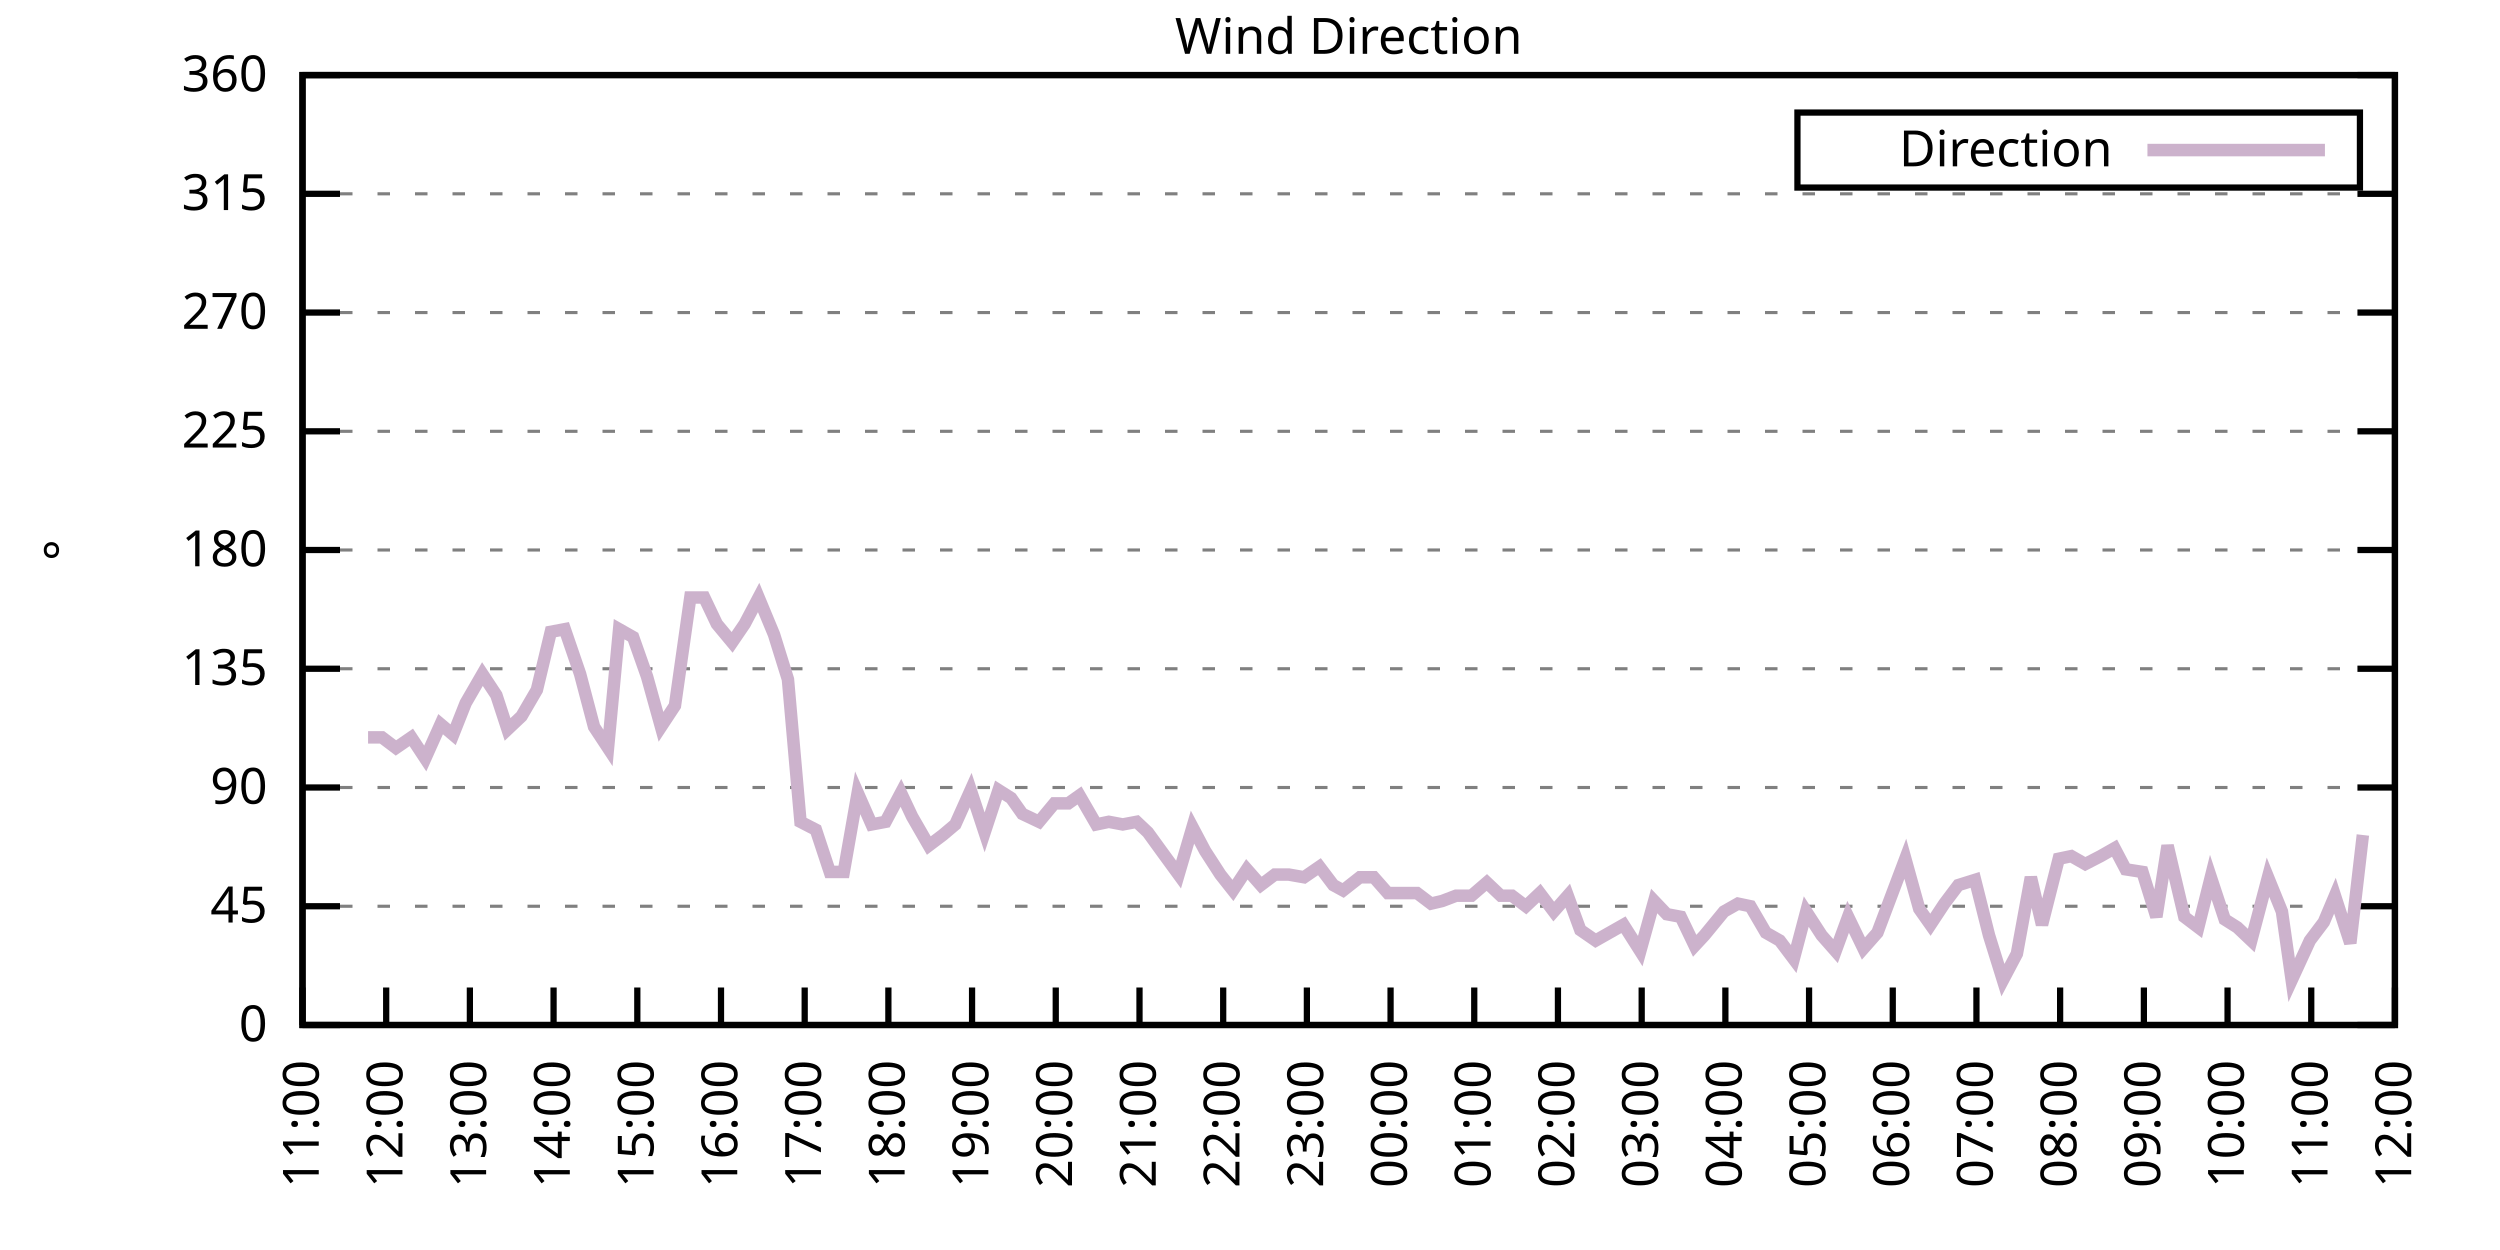
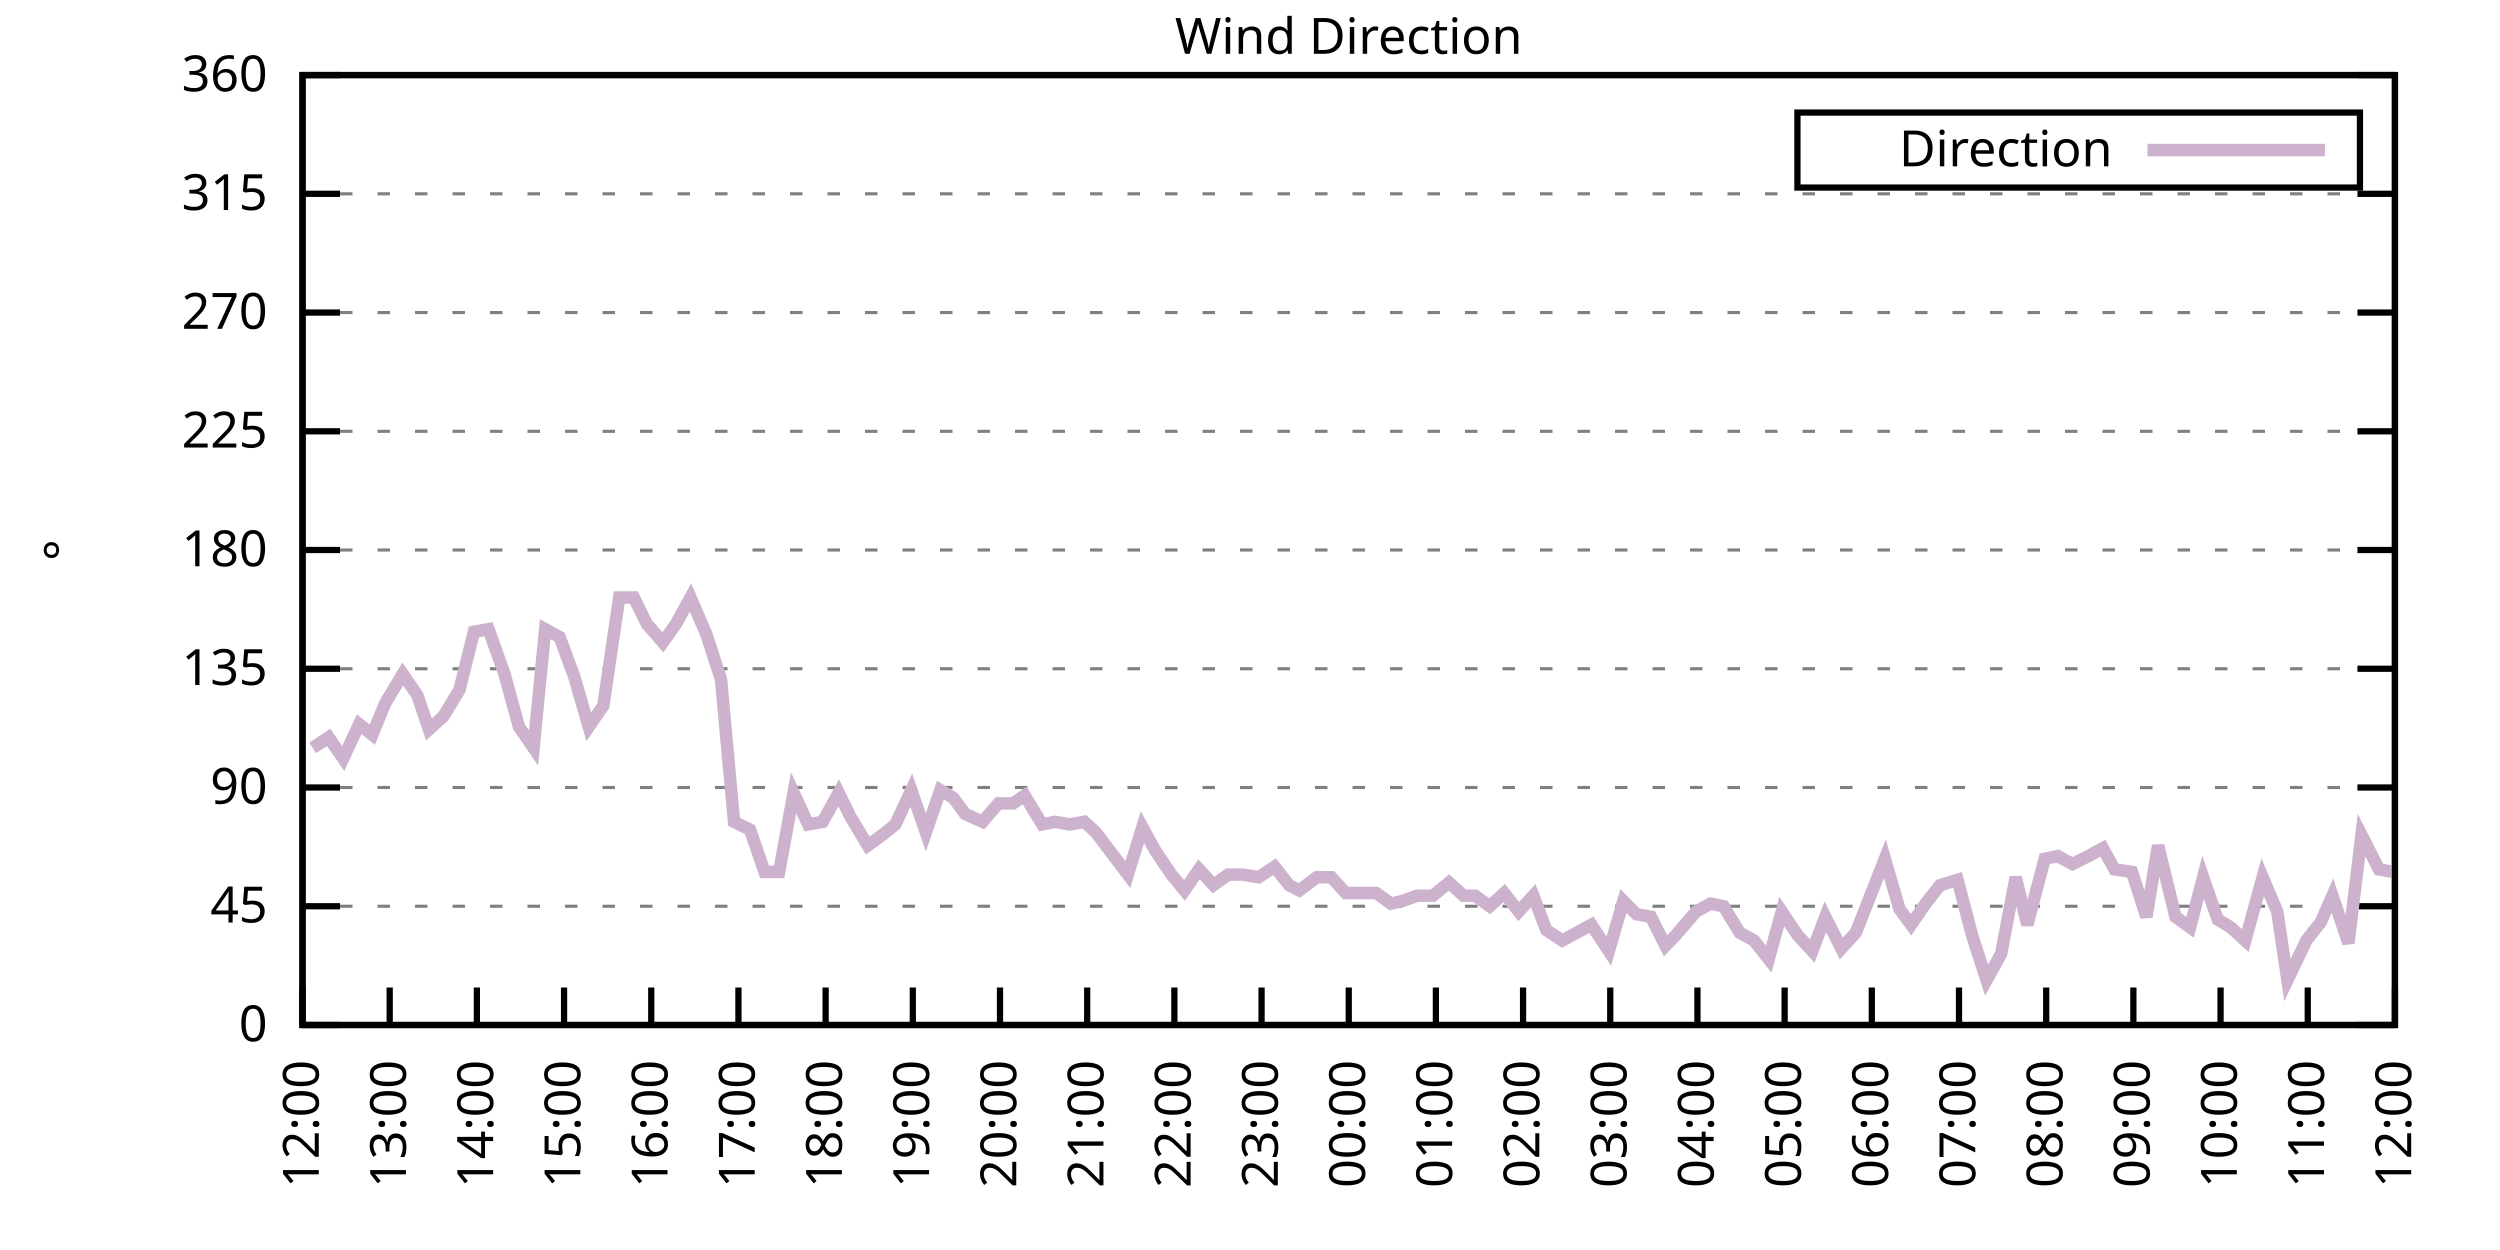
<svg xmlns="http://www.w3.org/2000/svg" xmlns:xlink="http://www.w3.org/1999/xlink" width="400" height="200" viewBox="0 0 400 200">
  <g id="gnuplot_canvas">
    <rect x="0" y="0" width="400" height="200" fill="none" />
    <defs>
      <circle id="gpDot" r="0.5" stroke-width="0.5" stroke="currentColor" />
      <path id="gpPt0" stroke-width="0.333" stroke="currentColor" d="M-1,0 h2 M0,-1 v2" />
      <path id="gpPt1" stroke-width="0.333" stroke="currentColor" d="M-1,-1 L1,1 M1,-1 L-1,1" />
      <path id="gpPt2" stroke-width="0.333" stroke="currentColor" d="M-1,0 L1,0 M0,-1 L0,1 M-1,-1 L1,1 M-1,1 L1,-1" />
      <rect id="gpPt3" stroke-width="0.333" stroke="currentColor" x="-1" y="-1" width="2" height="2" />
      <rect id="gpPt4" stroke-width="0.333" stroke="currentColor" fill="currentColor" x="-1" y="-1" width="2" height="2" />
      <circle id="gpPt5" stroke-width="0.333" stroke="currentColor" cx="0" cy="0" r="1" />
      <use xlink:href="#gpPt5" id="gpPt6" fill="currentColor" stroke="none" />
      <path id="gpPt7" stroke-width="0.333" stroke="currentColor" d="M0,-1.33 L-1.33,0.67 L1.33,0.67 z" />
      <use xlink:href="#gpPt7" id="gpPt8" fill="currentColor" stroke="none" />
      <use xlink:href="#gpPt7" id="gpPt9" stroke="currentColor" transform="rotate(180)" />
      <use xlink:href="#gpPt9" id="gpPt10" fill="currentColor" stroke="none" />
      <use xlink:href="#gpPt3" id="gpPt11" stroke="currentColor" transform="rotate(45)" />
      <use xlink:href="#gpPt11" id="gpPt12" fill="currentColor" stroke="none" />
      <path id="gpPt13" stroke-width="0.333" stroke="currentColor" d="M0,1.330 L1.265,0.411 L0.782,-1.067 L-0.782,-1.076 L-1.265,0.411 z" />
      <use xlink:href="#gpPt13" id="gpPt14" fill="currentColor" stroke="none" />
      <filter id="textbox" filterUnits="objectBoundingBox" x="0" y="0" height="1" width="1">
        <feFlood flood-color="white" flood-opacity="1" result="bgnd" />
        <feComposite in="SourceGraphic" in2="bgnd" operator="atop" />
      </filter>
      <filter id="greybox" filterUnits="objectBoundingBox" x="0" y="0" height="1" width="1">
        <feFlood flood-color="lightgrey" flood-opacity="1" result="grey" />
        <feComposite in="SourceGraphic" in2="grey" operator="atop" />
      </filter>
    </defs>
    <g fill="none" color="white" stroke="currentColor" stroke-width="1.00" stroke-linecap="butt" stroke-linejoin="miter">
</g>
    <g fill="none" color="black" stroke="currentColor" stroke-width="1.00" stroke-linecap="butt" stroke-linejoin="miter">
      <g stroke="none" shape-rendering="crispEdges">
        <polygon fill="rgb(255, 255, 255)" points="48.40,164.00 383.18,164.00 383.18,12.02 48.40,12.02 " />
      </g>
    </g>
    <g fill="none" color="black" stroke="currentColor" stroke-width="1.00" stroke-linecap="butt" stroke-linejoin="miter">
</g>
    <g fill="none" color="black" stroke="black" stroke-width="0.50" stroke-linecap="butt" stroke-linejoin="miter">
</g>
    <g fill="none" color="gray" stroke="currentColor" stroke-width="0.50" stroke-linecap="butt" stroke-linejoin="miter">
      <path stroke="gray" stroke-dasharray="2,4" class="gridline" d="M48.40,164.00 L383.19,164.00  " />
    </g>
    <g fill="none" color="gray" stroke="gray" stroke-width="1.00" stroke-linecap="butt" stroke-linejoin="miter">
</g>
    <g fill="none" color="black" stroke="currentColor" stroke-width="1.00" stroke-linecap="butt" stroke-linejoin="miter">
      <path stroke="black" d="M48.40,164.00 L54.40,164.00 M383.19,164.00 L377.19,164.00  " />
      <g transform="translate(42.80,166.60)" stroke="none" fill="black" font-family="Sans" font-size="8.00" text-anchor="end">
        <text>
          <tspan font-family="Sans"> 0</tspan>
        </text>
      </g>
    </g>
    <g fill="none" color="black" stroke="currentColor" stroke-width="1.00" stroke-linecap="butt" stroke-linejoin="miter">
</g>
    <g fill="none" color="black" stroke="black" stroke-width="0.50" stroke-linecap="butt" stroke-linejoin="miter">
</g>
    <g fill="none" color="gray" stroke="currentColor" stroke-width="0.50" stroke-linecap="butt" stroke-linejoin="miter">
      <path stroke="gray" stroke-dasharray="2,4" class="gridline" d="M48.40,145.00 L383.19,145.00  " />
    </g>
    <g fill="none" color="gray" stroke="gray" stroke-width="1.00" stroke-linecap="butt" stroke-linejoin="miter">
</g>
    <g fill="none" color="black" stroke="currentColor" stroke-width="1.00" stroke-linecap="butt" stroke-linejoin="miter">
      <path stroke="black" d="M48.40,145.00 L54.40,145.00 M383.19,145.00 L377.19,145.00  " />
      <g transform="translate(42.80,147.60)" stroke="none" fill="black" font-family="Sans" font-size="8.00" text-anchor="end">
        <text>
          <tspan font-family="Sans"> 45</tspan>
        </text>
      </g>
    </g>
    <g fill="none" color="black" stroke="currentColor" stroke-width="1.00" stroke-linecap="butt" stroke-linejoin="miter">
</g>
    <g fill="none" color="black" stroke="black" stroke-width="0.50" stroke-linecap="butt" stroke-linejoin="miter">
</g>
    <g fill="none" color="gray" stroke="currentColor" stroke-width="0.50" stroke-linecap="butt" stroke-linejoin="miter">
      <path stroke="gray" stroke-dasharray="2,4" class="gridline" d="M48.40,126.00 L383.19,126.00  " />
    </g>
    <g fill="none" color="gray" stroke="gray" stroke-width="1.00" stroke-linecap="butt" stroke-linejoin="miter">
</g>
    <g fill="none" color="black" stroke="currentColor" stroke-width="1.00" stroke-linecap="butt" stroke-linejoin="miter">
      <path stroke="black" d="M48.40,126.00 L54.40,126.00 M383.19,126.00 L377.19,126.00  " />
      <g transform="translate(42.80,128.60)" stroke="none" fill="black" font-family="Sans" font-size="8.00" text-anchor="end">
        <text>
          <tspan font-family="Sans"> 90</tspan>
        </text>
      </g>
    </g>
    <g fill="none" color="black" stroke="currentColor" stroke-width="1.00" stroke-linecap="butt" stroke-linejoin="miter">
</g>
    <g fill="none" color="black" stroke="black" stroke-width="0.50" stroke-linecap="butt" stroke-linejoin="miter">
</g>
    <g fill="none" color="gray" stroke="currentColor" stroke-width="0.50" stroke-linecap="butt" stroke-linejoin="miter">
      <path stroke="gray" stroke-dasharray="2,4" class="gridline" d="M48.40,107.00 L383.19,107.00  " />
    </g>
    <g fill="none" color="gray" stroke="gray" stroke-width="1.00" stroke-linecap="butt" stroke-linejoin="miter">
</g>
    <g fill="none" color="black" stroke="currentColor" stroke-width="1.00" stroke-linecap="butt" stroke-linejoin="miter">
      <path stroke="black" d="M48.40,107.00 L54.40,107.00 M383.19,107.00 L377.19,107.00  " />
      <g transform="translate(42.80,109.60)" stroke="none" fill="black" font-family="Sans" font-size="8.00" text-anchor="end">
        <text>
          <tspan font-family="Sans"> 135</tspan>
        </text>
      </g>
    </g>
    <g fill="none" color="black" stroke="currentColor" stroke-width="1.00" stroke-linecap="butt" stroke-linejoin="miter">
</g>
    <g fill="none" color="black" stroke="black" stroke-width="0.50" stroke-linecap="butt" stroke-linejoin="miter">
</g>
    <g fill="none" color="gray" stroke="currentColor" stroke-width="0.50" stroke-linecap="butt" stroke-linejoin="miter">
      <path stroke="gray" stroke-dasharray="2,4" class="gridline" d="M48.40,88.00 L383.19,88.00  " />
    </g>
    <g fill="none" color="gray" stroke="gray" stroke-width="1.00" stroke-linecap="butt" stroke-linejoin="miter">
</g>
    <g fill="none" color="black" stroke="currentColor" stroke-width="1.00" stroke-linecap="butt" stroke-linejoin="miter">
      <path stroke="black" d="M48.40,88.00 L54.40,88.00 M383.19,88.00 L377.19,88.00  " />
      <g transform="translate(42.80,90.60)" stroke="none" fill="black" font-family="Sans" font-size="8.00" text-anchor="end">
        <text>
          <tspan font-family="Sans"> 180</tspan>
        </text>
      </g>
    </g>
    <g fill="none" color="black" stroke="currentColor" stroke-width="1.00" stroke-linecap="butt" stroke-linejoin="miter">
</g>
    <g fill="none" color="black" stroke="black" stroke-width="0.50" stroke-linecap="butt" stroke-linejoin="miter">
</g>
    <g fill="none" color="gray" stroke="currentColor" stroke-width="0.50" stroke-linecap="butt" stroke-linejoin="miter">
      <path stroke="gray" stroke-dasharray="2,4" class="gridline" d="M48.40,69.01 L383.19,69.01  " />
    </g>
    <g fill="none" color="gray" stroke="gray" stroke-width="1.00" stroke-linecap="butt" stroke-linejoin="miter">
</g>
    <g fill="none" color="black" stroke="currentColor" stroke-width="1.00" stroke-linecap="butt" stroke-linejoin="miter">
      <path stroke="black" d="M48.40,69.01 L54.40,69.01 M383.19,69.01 L377.19,69.01  " />
      <g transform="translate(42.80,71.61)" stroke="none" fill="black" font-family="Sans" font-size="8.00" text-anchor="end">
        <text>
          <tspan font-family="Sans"> 225</tspan>
        </text>
      </g>
    </g>
    <g fill="none" color="black" stroke="currentColor" stroke-width="1.00" stroke-linecap="butt" stroke-linejoin="miter">
</g>
    <g fill="none" color="black" stroke="black" stroke-width="0.50" stroke-linecap="butt" stroke-linejoin="miter">
</g>
    <g fill="none" color="gray" stroke="currentColor" stroke-width="0.50" stroke-linecap="butt" stroke-linejoin="miter">
      <path stroke="gray" stroke-dasharray="2,4" class="gridline" d="M48.40,50.01 L383.19,50.01  " />
    </g>
    <g fill="none" color="gray" stroke="gray" stroke-width="1.00" stroke-linecap="butt" stroke-linejoin="miter">
</g>
    <g fill="none" color="black" stroke="currentColor" stroke-width="1.00" stroke-linecap="butt" stroke-linejoin="miter">
      <path stroke="black" d="M48.40,50.01 L54.40,50.01 M383.19,50.01 L377.19,50.01  " />
      <g transform="translate(42.80,52.61)" stroke="none" fill="black" font-family="Sans" font-size="8.00" text-anchor="end">
        <text>
          <tspan font-family="Sans"> 270</tspan>
        </text>
      </g>
    </g>
    <g fill="none" color="black" stroke="currentColor" stroke-width="1.00" stroke-linecap="butt" stroke-linejoin="miter">
</g>
    <g fill="none" color="black" stroke="black" stroke-width="0.50" stroke-linecap="butt" stroke-linejoin="miter">
</g>
    <g fill="none" color="gray" stroke="currentColor" stroke-width="0.50" stroke-linecap="butt" stroke-linejoin="miter">
      <path stroke="gray" stroke-dasharray="2,4" class="gridline" d="M48.40,31.01 L383.19,31.01  " />
    </g>
    <g fill="none" color="gray" stroke="gray" stroke-width="1.00" stroke-linecap="butt" stroke-linejoin="miter">
</g>
    <g fill="none" color="black" stroke="currentColor" stroke-width="1.00" stroke-linecap="butt" stroke-linejoin="miter">
      <path stroke="black" d="M48.40,31.01 L54.40,31.01 M383.19,31.01 L377.19,31.01  " />
      <g transform="translate(42.80,33.61)" stroke="none" fill="black" font-family="Sans" font-size="8.00" text-anchor="end">
        <text>
          <tspan font-family="Sans"> 315</tspan>
        </text>
      </g>
    </g>
    <g fill="none" color="black" stroke="currentColor" stroke-width="1.00" stroke-linecap="butt" stroke-linejoin="miter">
</g>
    <g fill="none" color="black" stroke="black" stroke-width="0.50" stroke-linecap="butt" stroke-linejoin="miter">
</g>
    <g fill="none" color="gray" stroke="currentColor" stroke-width="0.50" stroke-linecap="butt" stroke-linejoin="miter">
      <path stroke="gray" stroke-dasharray="2,4" class="gridline" d="M48.40,12.01 L383.19,12.01  " />
    </g>
    <g fill="none" color="gray" stroke="gray" stroke-width="1.00" stroke-linecap="butt" stroke-linejoin="miter">
</g>
    <g fill="none" color="black" stroke="currentColor" stroke-width="1.00" stroke-linecap="butt" stroke-linejoin="miter">
      <path stroke="black" d="M48.40,12.01 L54.40,12.01 M383.19,12.01 L377.19,12.01  " />
      <g transform="translate(42.80,14.61)" stroke="none" fill="black" font-family="Sans" font-size="8.00" text-anchor="end">
        <text>
          <tspan font-family="Sans"> 360</tspan>
        </text>
      </g>
    </g>
    <g fill="none" color="black" stroke="currentColor" stroke-width="1.00" stroke-linecap="butt" stroke-linejoin="miter">
      <path stroke="black" d="M48.40,164.00 L48.40,158.00  " />
      <g transform="translate(51.00,169.60) rotate(270.00)" stroke="none" fill="black" font-family="Sans" font-size="8.00" text-anchor="end">
        <text>
-           <tspan font-family="Sans">11:00</tspan>
-         </text>
-       </g>
-     </g>
-     <g fill="none" color="black" stroke="currentColor" stroke-width="1.00" stroke-linecap="butt" stroke-linejoin="miter">
-       <path stroke="black" d="M61.79,164.00 L61.79,158.00  " />
-       <g transform="translate(64.39,169.60) rotate(270.00)" stroke="none" fill="black" font-family="Sans" font-size="8.00" text-anchor="end">
-         <text>
          <tspan font-family="Sans">12:00</tspan>
        </text>
      </g>
    </g>
    <g fill="none" color="black" stroke="currentColor" stroke-width="1.00" stroke-linecap="butt" stroke-linejoin="miter">
-       <path stroke="black" d="M75.18,164.00 L75.18,158.00  " />
-       <g transform="translate(77.78,169.60) rotate(270.00)" stroke="none" fill="black" font-family="Sans" font-size="8.00" text-anchor="end">
+       <path stroke="black" d="M62.35,164.00 L62.35,158.00  " />
+       <g transform="translate(64.95,169.60) rotate(270.00)" stroke="none" fill="black" font-family="Sans" font-size="8.00" text-anchor="end">
        <text>
          <tspan font-family="Sans">13:00</tspan>
        </text>
      </g>
    </g>
    <g fill="none" color="black" stroke="currentColor" stroke-width="1.00" stroke-linecap="butt" stroke-linejoin="miter">
-       <path stroke="black" d="M88.57,164.00 L88.57,158.00  " />
-       <g transform="translate(91.17,169.60) rotate(270.00)" stroke="none" fill="black" font-family="Sans" font-size="8.00" text-anchor="end">
+       <path stroke="black" d="M76.30,164.00 L76.30,158.00  " />
+       <g transform="translate(78.90,169.60) rotate(270.00)" stroke="none" fill="black" font-family="Sans" font-size="8.00" text-anchor="end">
        <text>
          <tspan font-family="Sans">14:00</tspan>
        </text>
      </g>
    </g>
    <g fill="none" color="black" stroke="currentColor" stroke-width="1.00" stroke-linecap="butt" stroke-linejoin="miter">
-       <path stroke="black" d="M101.97,164.00 L101.97,158.00  " />
-       <g transform="translate(104.57,169.60) rotate(270.00)" stroke="none" fill="black" font-family="Sans" font-size="8.00" text-anchor="end">
+       <path stroke="black" d="M90.25,164.00 L90.25,158.00  " />
+       <g transform="translate(92.85,169.60) rotate(270.00)" stroke="none" fill="black" font-family="Sans" font-size="8.00" text-anchor="end">
        <text>
          <tspan font-family="Sans">15:00</tspan>
        </text>
      </g>
    </g>
    <g fill="none" color="black" stroke="currentColor" stroke-width="1.00" stroke-linecap="butt" stroke-linejoin="miter">
-       <path stroke="black" d="M115.36,164.00 L115.36,158.00  " />
-       <g transform="translate(117.96,169.60) rotate(270.00)" stroke="none" fill="black" font-family="Sans" font-size="8.00" text-anchor="end">
+       <path stroke="black" d="M104.20,164.00 L104.20,158.00  " />
+       <g transform="translate(106.80,169.60) rotate(270.00)" stroke="none" fill="black" font-family="Sans" font-size="8.00" text-anchor="end">
        <text>
          <tspan font-family="Sans">16:00</tspan>
        </text>
      </g>
    </g>
    <g fill="none" color="black" stroke="currentColor" stroke-width="1.00" stroke-linecap="butt" stroke-linejoin="miter">
-       <path stroke="black" d="M128.75,164.00 L128.75,158.00  " />
-       <g transform="translate(131.35,169.60) rotate(270.00)" stroke="none" fill="black" font-family="Sans" font-size="8.00" text-anchor="end">
+       <path stroke="black" d="M118.15,164.00 L118.15,158.00  " />
+       <g transform="translate(120.75,169.60) rotate(270.00)" stroke="none" fill="black" font-family="Sans" font-size="8.00" text-anchor="end">
        <text>
          <tspan font-family="Sans">17:00</tspan>
        </text>
      </g>
    </g>
    <g fill="none" color="black" stroke="currentColor" stroke-width="1.00" stroke-linecap="butt" stroke-linejoin="miter">
-       <path stroke="black" d="M142.14,164.00 L142.14,158.00  " />
-       <g transform="translate(144.74,169.60) rotate(270.00)" stroke="none" fill="black" font-family="Sans" font-size="8.00" text-anchor="end">
+       <path stroke="black" d="M132.10,164.00 L132.10,158.00  " />
+       <g transform="translate(134.70,169.60) rotate(270.00)" stroke="none" fill="black" font-family="Sans" font-size="8.00" text-anchor="end">
        <text>
          <tspan font-family="Sans">18:00</tspan>
        </text>
      </g>
    </g>
    <g fill="none" color="black" stroke="currentColor" stroke-width="1.00" stroke-linecap="butt" stroke-linejoin="miter">
-       <path stroke="black" d="M155.53,164.00 L155.53,158.00  " />
-       <g transform="translate(158.13,169.60) rotate(270.00)" stroke="none" fill="black" font-family="Sans" font-size="8.00" text-anchor="end">
+       <path stroke="black" d="M146.05,164.00 L146.05,158.00  " />
+       <g transform="translate(148.65,169.60) rotate(270.00)" stroke="none" fill="black" font-family="Sans" font-size="8.00" text-anchor="end">
        <text>
          <tspan font-family="Sans">19:00</tspan>
        </text>
      </g>
    </g>
    <g fill="none" color="black" stroke="currentColor" stroke-width="1.00" stroke-linecap="butt" stroke-linejoin="miter">
-       <path stroke="black" d="M168.92,164.00 L168.92,158.00  " />
-       <g transform="translate(171.52,169.60) rotate(270.00)" stroke="none" fill="black" font-family="Sans" font-size="8.00" text-anchor="end">
+       <path stroke="black" d="M160.00,164.00 L160.00,158.00  " />
+       <g transform="translate(162.60,169.60) rotate(270.00)" stroke="none" fill="black" font-family="Sans" font-size="8.00" text-anchor="end">
        <text>
          <tspan font-family="Sans">20:00</tspan>
        </text>
      </g>
    </g>
    <g fill="none" color="black" stroke="currentColor" stroke-width="1.00" stroke-linecap="butt" stroke-linejoin="miter">
-       <path stroke="black" d="M182.32,164.00 L182.32,158.00  " />
-       <g transform="translate(184.92,169.60) rotate(270.00)" stroke="none" fill="black" font-family="Sans" font-size="8.00" text-anchor="end">
+       <path stroke="black" d="M173.95,164.00 L173.95,158.00  " />
+       <g transform="translate(176.55,169.60) rotate(270.00)" stroke="none" fill="black" font-family="Sans" font-size="8.00" text-anchor="end">
        <text>
          <tspan font-family="Sans">21:00</tspan>
        </text>
      </g>
    </g>
    <g fill="none" color="black" stroke="currentColor" stroke-width="1.00" stroke-linecap="butt" stroke-linejoin="miter">
-       <path stroke="black" d="M195.71,164.00 L195.71,158.00  " />
-       <g transform="translate(198.31,169.60) rotate(270.00)" stroke="none" fill="black" font-family="Sans" font-size="8.00" text-anchor="end">
+       <path stroke="black" d="M187.90,164.00 L187.90,158.00  " />
+       <g transform="translate(190.50,169.60) rotate(270.00)" stroke="none" fill="black" font-family="Sans" font-size="8.00" text-anchor="end">
        <text>
          <tspan font-family="Sans">22:00</tspan>
        </text>
      </g>
    </g>
    <g fill="none" color="black" stroke="currentColor" stroke-width="1.00" stroke-linecap="butt" stroke-linejoin="miter">
-       <path stroke="black" d="M209.10,164.00 L209.10,158.00  " />
-       <g transform="translate(211.70,169.60) rotate(270.00)" stroke="none" fill="black" font-family="Sans" font-size="8.00" text-anchor="end">
+       <path stroke="black" d="M201.85,164.00 L201.85,158.00  " />
+       <g transform="translate(204.45,169.60) rotate(270.00)" stroke="none" fill="black" font-family="Sans" font-size="8.00" text-anchor="end">
        <text>
          <tspan font-family="Sans">23:00</tspan>
        </text>
      </g>
    </g>
    <g fill="none" color="black" stroke="currentColor" stroke-width="1.00" stroke-linecap="butt" stroke-linejoin="miter">
-       <path stroke="black" d="M222.49,164.00 L222.49,158.00  " />
-       <g transform="translate(225.09,169.60) rotate(270.00)" stroke="none" fill="black" font-family="Sans" font-size="8.00" text-anchor="end">
+       <path stroke="black" d="M215.80,164.00 L215.80,158.00  " />
+       <g transform="translate(218.40,169.60) rotate(270.00)" stroke="none" fill="black" font-family="Sans" font-size="8.00" text-anchor="end">
        <text>
          <tspan font-family="Sans">00:00</tspan>
        </text>
      </g>
    </g>
    <g fill="none" color="black" stroke="currentColor" stroke-width="1.00" stroke-linecap="butt" stroke-linejoin="miter">
-       <path stroke="black" d="M235.88,164.00 L235.88,158.00  " />
-       <g transform="translate(238.48,169.60) rotate(270.00)" stroke="none" fill="black" font-family="Sans" font-size="8.00" text-anchor="end">
+       <path stroke="black" d="M229.74,164.00 L229.74,158.00  " />
+       <g transform="translate(232.34,169.60) rotate(270.00)" stroke="none" fill="black" font-family="Sans" font-size="8.00" text-anchor="end">
        <text>
          <tspan font-family="Sans">01:00</tspan>
        </text>
      </g>
    </g>
    <g fill="none" color="black" stroke="currentColor" stroke-width="1.00" stroke-linecap="butt" stroke-linejoin="miter">
-       <path stroke="black" d="M249.27,164.00 L249.27,158.00  " />
-       <g transform="translate(251.87,169.60) rotate(270.00)" stroke="none" fill="black" font-family="Sans" font-size="8.00" text-anchor="end">
+       <path stroke="black" d="M243.69,164.00 L243.69,158.00  " />
+       <g transform="translate(246.29,169.60) rotate(270.00)" stroke="none" fill="black" font-family="Sans" font-size="8.00" text-anchor="end">
        <text>
          <tspan font-family="Sans">02:00</tspan>
        </text>
      </g>
    </g>
    <g fill="none" color="black" stroke="currentColor" stroke-width="1.00" stroke-linecap="butt" stroke-linejoin="miter">
-       <path stroke="black" d="M262.67,164.00 L262.67,158.00  " />
-       <g transform="translate(265.27,169.60) rotate(270.00)" stroke="none" fill="black" font-family="Sans" font-size="8.00" text-anchor="end">
+       <path stroke="black" d="M257.64,164.00 L257.64,158.00  " />
+       <g transform="translate(260.24,169.60) rotate(270.00)" stroke="none" fill="black" font-family="Sans" font-size="8.00" text-anchor="end">
        <text>
          <tspan font-family="Sans">03:00</tspan>
        </text>
      </g>
    </g>
    <g fill="none" color="black" stroke="currentColor" stroke-width="1.00" stroke-linecap="butt" stroke-linejoin="miter">
-       <path stroke="black" d="M276.06,164.00 L276.06,158.00  " />
-       <g transform="translate(278.66,169.60) rotate(270.00)" stroke="none" fill="black" font-family="Sans" font-size="8.00" text-anchor="end">
+       <path stroke="black" d="M271.59,164.00 L271.59,158.00  " />
+       <g transform="translate(274.19,169.60) rotate(270.00)" stroke="none" fill="black" font-family="Sans" font-size="8.00" text-anchor="end">
        <text>
          <tspan font-family="Sans">04:00</tspan>
        </text>
      </g>
    </g>
    <g fill="none" color="black" stroke="currentColor" stroke-width="1.00" stroke-linecap="butt" stroke-linejoin="miter">
-       <path stroke="black" d="M289.45,164.00 L289.45,158.00  " />
-       <g transform="translate(292.05,169.60) rotate(270.00)" stroke="none" fill="black" font-family="Sans" font-size="8.00" text-anchor="end">
+       <path stroke="black" d="M285.54,164.00 L285.54,158.00  " />
+       <g transform="translate(288.14,169.60) rotate(270.00)" stroke="none" fill="black" font-family="Sans" font-size="8.00" text-anchor="end">
        <text>
          <tspan font-family="Sans">05:00</tspan>
        </text>
      </g>
    </g>
    <g fill="none" color="black" stroke="currentColor" stroke-width="1.00" stroke-linecap="butt" stroke-linejoin="miter">
-       <path stroke="black" d="M302.84,164.00 L302.84,158.00  " />
-       <g transform="translate(305.44,169.60) rotate(270.00)" stroke="none" fill="black" font-family="Sans" font-size="8.00" text-anchor="end">
+       <path stroke="black" d="M299.49,164.00 L299.49,158.00  " />
+       <g transform="translate(302.09,169.60) rotate(270.00)" stroke="none" fill="black" font-family="Sans" font-size="8.00" text-anchor="end">
        <text>
          <tspan font-family="Sans">06:00</tspan>
        </text>
      </g>
    </g>
    <g fill="none" color="black" stroke="currentColor" stroke-width="1.00" stroke-linecap="butt" stroke-linejoin="miter">
-       <path stroke="black" d="M316.23,164.00 L316.23,158.00  " />
-       <g transform="translate(318.83,169.60) rotate(270.00)" stroke="none" fill="black" font-family="Sans" font-size="8.00" text-anchor="end">
+       <path stroke="black" d="M313.44,164.00 L313.44,158.00  " />
+       <g transform="translate(316.04,169.60) rotate(270.00)" stroke="none" fill="black" font-family="Sans" font-size="8.00" text-anchor="end">
        <text>
          <tspan font-family="Sans">07:00</tspan>
        </text>
      </g>
    </g>
    <g fill="none" color="black" stroke="currentColor" stroke-width="1.00" stroke-linecap="butt" stroke-linejoin="miter">
-       <path stroke="black" d="M329.62,164.00 L329.62,158.00  " />
-       <g transform="translate(332.22,169.60) rotate(270.00)" stroke="none" fill="black" font-family="Sans" font-size="8.00" text-anchor="end">
+       <path stroke="black" d="M327.39,164.00 L327.39,158.00  " />
+       <g transform="translate(329.99,169.60) rotate(270.00)" stroke="none" fill="black" font-family="Sans" font-size="8.00" text-anchor="end">
        <text>
          <tspan font-family="Sans">08:00</tspan>
        </text>
      </g>
    </g>
    <g fill="none" color="black" stroke="currentColor" stroke-width="1.00" stroke-linecap="butt" stroke-linejoin="miter">
-       <path stroke="black" d="M343.02,164.00 L343.02,158.00  " />
-       <g transform="translate(345.62,169.60) rotate(270.00)" stroke="none" fill="black" font-family="Sans" font-size="8.00" text-anchor="end">
+       <path stroke="black" d="M341.34,164.00 L341.34,158.00  " />
+       <g transform="translate(343.94,169.60) rotate(270.00)" stroke="none" fill="black" font-family="Sans" font-size="8.00" text-anchor="end">
        <text>
          <tspan font-family="Sans">09:00</tspan>
        </text>
      </g>
    </g>
    <g fill="none" color="black" stroke="currentColor" stroke-width="1.00" stroke-linecap="butt" stroke-linejoin="miter">
-       <path stroke="black" d="M356.41,164.00 L356.41,158.00  " />
-       <g transform="translate(359.01,169.60) rotate(270.00)" stroke="none" fill="black" font-family="Sans" font-size="8.00" text-anchor="end">
+       <path stroke="black" d="M355.29,164.00 L355.29,158.00  " />
+       <g transform="translate(357.89,169.60) rotate(270.00)" stroke="none" fill="black" font-family="Sans" font-size="8.00" text-anchor="end">
        <text>
          <tspan font-family="Sans">10:00</tspan>
        </text>
      </g>
    </g>
    <g fill="none" color="black" stroke="currentColor" stroke-width="1.00" stroke-linecap="butt" stroke-linejoin="miter">
-       <path stroke="black" d="M369.80,164.00 L369.80,158.00  " />
-       <g transform="translate(372.40,169.60) rotate(270.00)" stroke="none" fill="black" font-family="Sans" font-size="8.00" text-anchor="end">
+       <path stroke="black" d="M369.24,164.00 L369.24,158.00  " />
+       <g transform="translate(371.84,169.60) rotate(270.00)" stroke="none" fill="black" font-family="Sans" font-size="8.00" text-anchor="end">
        <text>
          <tspan font-family="Sans">11:00</tspan>
        </text>
      </g>
    </g>
    <g fill="none" color="black" stroke="currentColor" stroke-width="1.00" stroke-linecap="butt" stroke-linejoin="miter">
      <path stroke="black" d="M383.19,164.00 L383.19,158.00  " />
      <g transform="translate(385.79,169.60) rotate(270.00)" stroke="none" fill="black" font-family="Sans" font-size="8.00" text-anchor="end">
        <text>
          <tspan font-family="Sans">12:00</tspan>
        </text>
      </g>
    </g>
    <g fill="none" color="black" stroke="currentColor" stroke-width="1.00" stroke-linecap="butt" stroke-linejoin="miter">
</g>
    <g fill="none" color="black" stroke="currentColor" stroke-width="1.00" stroke-linecap="butt" stroke-linejoin="miter">
      <path stroke="black" d="M48.40,12.01 L48.40,164.00 L383.19,164.00 L383.19,12.01 L48.40,12.01 Z  " />
    </g>
    <g fill="none" color="black" stroke="currentColor" stroke-width="1.00" stroke-linecap="butt" stroke-linejoin="miter">
</g>
    <g fill="none" color="black" stroke="currentColor" stroke-width="1.00" stroke-linecap="butt" stroke-linejoin="miter">
      <path stroke="black" d="M287.59,30.01 L287.59,18.01 L377.59,18.01 L377.59,30.01 L287.59,30.01 Z  " />
    </g>
    <g id="Wind_direction_plot_1">
      <g fill="none" color="white" stroke="black" stroke-width="2.00" stroke-linecap="butt" stroke-linejoin="miter">
</g>
      <g fill="none" color="black" stroke="currentColor" stroke-width="2.00" stroke-linecap="butt" stroke-linejoin="miter">
        <g transform="translate(337.99,26.61)" stroke="none" fill="black" font-family="Sans" font-size="8.00" text-anchor="end">
          <text>
            <tspan font-family="Sans">Direction</tspan>
          </text>
        </g>
      </g>
      <g fill="none" color="black" stroke="currentColor" stroke-width="2.00" stroke-linecap="butt" stroke-linejoin="miter">
-         <path stroke="rgb(204, 178, 204)" d="M343.59,24.01 L371.99,24.01 M58.89,117.98 L61.12,117.98 L63.35,119.67 L65.81,117.98 L68.04,121.36 L70.50,115.87   L72.50,117.56 L74.51,112.49 L77.19,107.85 L79.42,111.23 L81.21,116.71 L83.44,114.60 L85.90,110.38 L88.13,101.09   L90.36,100.67 L92.82,107.85 L95.05,116.29 L97.28,119.67 L99.06,100.67 L101.30,101.94 L103.53,108.27 L105.76,116.29   L107.99,112.91 L110.45,95.60 L112.68,95.60 L114.69,99.83 L117.14,102.78 L119.15,99.83 L121.38,95.60 L123.84,101.52   L126.07,108.69 L128.08,131.49 L130.54,132.76 L132.77,139.51 L135.00,139.51 L137.23,126.85 L139.46,131.91 L141.69,131.49   L144.15,126.85 L145.94,130.65 L148.61,135.29 L150.85,133.60 L152.85,131.91 L155.31,126.42 L157.54,133.18 L159.77,126.42   L161.78,127.69 L163.57,130.22 L166.25,131.49 L168.70,128.54 L170.93,128.54 L172.72,127.27 L175.40,131.91 L177.41,131.49   L179.64,131.91 L181.87,131.49 L183.66,133.18 L186.11,136.56 L188.57,139.93 L190.80,132.34 L192.81,136.14 L195.26,139.93   L197.27,142.47 L199.50,139.09 L201.73,141.62 L203.97,139.93 L206.20,139.93 L208.65,140.36 L211.11,138.67 L213.34,141.62   L214.90,142.47 L217.58,140.36 L219.81,140.36 L222.04,142.89 L223.83,142.89 L226.73,142.89 L228.96,144.58 L230.75,144.16   L232.98,143.31 L235.44,143.31 L237.89,141.20 L240.12,143.31 L241.91,143.31 L244.14,145.00 L246.37,142.89 L248.60,145.85   L250.84,143.31 L252.85,148.80 L255.30,150.49 L259.76,147.96 L262.44,152.18 L264.67,144.16 L266.68,146.27 L268.92,146.69   L271.15,151.33 L272.71,149.65 L275.83,145.85 L278.07,144.58 L280.07,145.00 L282.53,149.22 L284.76,150.49 L286.99,153.45   L289.00,145.85 L291.46,149.65 L293.69,152.18 L295.70,146.69 L298.15,151.76 L300.39,149.22 L302.62,143.31 L304.85,137.40   L307.08,145.42 L308.87,147.96 L311.10,144.58 L313.33,141.62 L316.01,140.78 L318.24,149.65 L320.47,156.82 L322.70,152.60   L324.94,140.36 L326.72,147.96 L329.40,137.40 L331.41,136.98 L333.64,138.25 L336.10,136.98 L338.33,135.71 L340.11,139.09   L342.79,139.51 L345.02,146.69 L346.81,135.29 L349.49,146.69 L351.72,148.38 L353.73,140.36 L355.96,147.11 L357.97,148.38   L360.20,150.49 L362.88,140.36 L365.11,145.85 L366.67,156.82 L369.58,150.49 L371.81,147.53 L373.59,143.31 L376.05,150.91   L378.06,133.60  " />
+         <path stroke="rgb(204, 178, 204)" d="M343.59,24.01 L371.99,24.01 M50.03,119.67 L52.58,117.98 L54.91,121.36 L57.47,115.87 L59.56,117.56 L61.65,112.49   L64.44,107.85 L66.77,111.23 L68.63,116.71 L70.95,114.60 L73.51,110.38 L75.83,101.09 L78.16,100.67 L80.72,107.85   L83.04,116.29 L85.37,119.67 L87.23,100.67 L89.55,101.94 L91.88,108.27 L94.20,116.29 L96.53,112.91 L99.08,95.60   L101.41,95.60 L103.50,99.83 L106.06,102.78 L108.15,99.83 L110.48,95.60 L113.03,101.52 L115.36,108.69 L117.45,131.49   L120.01,132.76 L122.33,139.51 L124.66,139.51 L126.98,126.85 L129.31,131.91 L131.63,131.49 L134.19,126.85 L136.05,130.65   L138.84,135.29 L141.16,133.60 L143.26,131.91 L145.81,126.42 L148.14,133.18 L150.46,126.42 L152.56,127.69 L154.42,130.22   L157.21,131.49 L159.76,128.54 L162.09,128.54 L163.95,127.27 L166.74,131.91 L168.83,131.49 L171.16,131.91 L173.48,131.49   L175.34,133.18 L177.90,136.56 L180.46,139.93 L182.78,132.34 L184.87,136.14 L187.43,139.93 L189.52,142.47 L191.85,139.09   L194.17,141.62 L196.50,139.93 L198.82,139.93 L201.38,140.36 L203.94,138.67 L206.26,141.62 L207.89,142.47 L210.68,140.36   L213.01,140.36 L215.33,142.89 L217.19,142.89 L220.21,142.89 L222.54,144.58 L224.40,144.16 L226.72,143.31 L229.28,143.31   L231.84,141.20 L234.16,143.31 L236.02,143.31 L238.35,145.00 L240.67,142.89 L243.00,145.85 L245.32,143.31 L247.41,148.80   L249.97,150.49 L254.62,147.96 L257.41,152.18 L259.74,144.16 L261.83,146.27 L264.15,146.69 L266.48,151.33 L268.11,149.65   L271.36,145.85 L273.69,144.58 L275.78,145.00 L278.34,149.22 L280.66,150.49 L282.99,153.45 L285.08,145.85 L287.64,149.65   L289.96,152.18 L292.05,146.69 L294.61,151.76 L296.94,149.22 L299.26,143.31 L301.58,137.40 L303.91,145.42 L305.77,147.96   L308.09,144.58 L310.42,141.62 L313.21,140.78 L315.53,149.65 L317.86,156.82 L320.18,152.60 L322.51,140.36 L324.37,147.96   L327.16,137.40 L329.25,136.98 L331.58,138.25 L334.13,136.98 L336.46,135.71 L338.32,139.09 L341.11,139.51 L343.43,146.69   L345.29,135.29 L348.08,146.69 L350.41,148.38 L352.50,140.36 L354.83,147.11 L356.92,148.38 L359.24,150.49 L362.03,140.36   L364.36,145.85 L365.99,156.82 L369.01,150.49 L371.33,147.53 L373.19,143.31 L375.75,150.91 L377.84,133.60 L380.63,139.09   L382.96,139.51  " />
      </g>
    </g>
    <g fill="none" color="black" stroke="currentColor" stroke-width="2.00" stroke-linecap="butt" stroke-linejoin="miter">
</g>
    <g fill="none" color="black" stroke="black" stroke-width="1.00" stroke-linecap="butt" stroke-linejoin="miter">
</g>
    <g fill="none" color="black" stroke="currentColor" stroke-width="1.00" stroke-linecap="butt" stroke-linejoin="miter">
      <path stroke="black" d="M48.40,12.01 L48.40,164.00 L383.19,164.00 L383.19,12.01 L48.40,12.01 Z  " />
      <g transform="translate(12.80,88.01) rotate(270.00)" stroke="none" fill="black" font-family="Sans" font-size="8.00" text-anchor="middle">
        <text>
          <tspan font-family="Sans">°</tspan>
        </text>
      </g>
    </g>
    <g fill="none" color="black" stroke="currentColor" stroke-width="1.00" stroke-linecap="butt" stroke-linejoin="miter">
</g>
    <g fill="none" color="black" stroke="currentColor" stroke-width="1.00" stroke-linecap="butt" stroke-linejoin="miter">
      <g transform="translate(215.79,8.61)" stroke="none" fill="black" font-family="Sans" font-size="8.00" text-anchor="middle">
        <text>
          <tspan font-family="Sans">Wind Direction</tspan>
        </text>
      </g>
    </g>
    <g fill="none" color="black" stroke="currentColor" stroke-width="1.00" stroke-linecap="butt" stroke-linejoin="miter">
</g>
  </g>
</svg>
